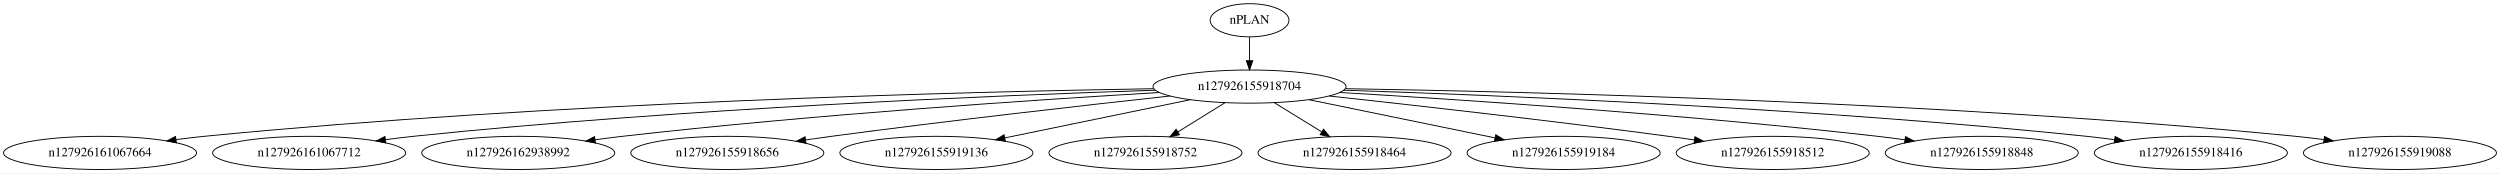
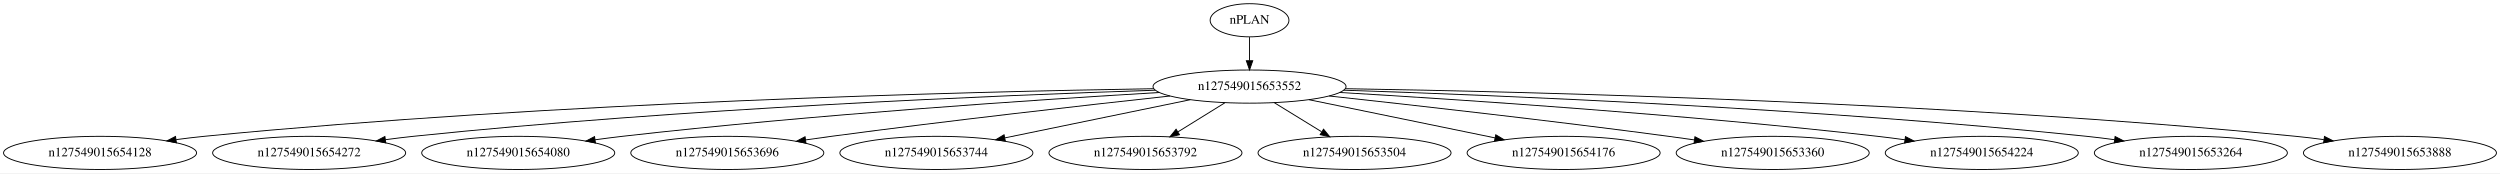
<svg xmlns="http://www.w3.org/2000/svg" width="2714pt" height="188pt" viewBox="0.00 0.00 2714.28 188.00">
  <g id="graph0" class="graph" transform="scale(1 1) rotate(0) translate(4 184)">
    <polygon fill="white" stroke="transparent" points="-4,4 -4,-184 2710.28,-184 2710.28,4 -4,4" />
    <g id="node1" class="node">
      <ellipse fill="none" stroke="black" cx="1352.64" cy="-162" rx="42.79" ry="18" />
      <text text-anchor="middle" x="1352.64" y="-158.3" font-family="Times,serif" font-size="14.00">nPLAN</text>
    </g>
    <g id="node2" class="node">
      <ellipse fill="none" stroke="black" cx="1352.64" cy="-90" rx="104.78" ry="18" />
-       <text text-anchor="middle" x="1352.64" y="-86.3" font-family="Times,serif" font-size="14.00">n127926155918704</text>
+       <text text-anchor="middle" x="1352.64" y="-86.3" font-family="Times,serif" font-size="14.00">n127549015653552</text>
    </g>
    <g id="edge1" class="edge">
      <path fill="none" stroke="black" d="M1352.64,-143.7C1352.64,-135.98 1352.64,-126.71 1352.64,-118.11" />
      <polygon fill="black" stroke="black" points="1356.14,-118.1 1352.64,-108.1 1349.14,-118.1 1356.14,-118.1" />
    </g>
    <g id="node3" class="node">
      <ellipse fill="none" stroke="black" cx="104.64" cy="-18" rx="104.78" ry="18" />
-       <text text-anchor="middle" x="104.64" y="-14.3" font-family="Times,serif" font-size="14.00">n127926161067664</text>
+       <text text-anchor="middle" x="104.64" y="-14.3" font-family="Times,serif" font-size="14.00">n127549015654128</text>
    </g>
    <g id="edge2" class="edge">
      <path fill="none" stroke="black" d="M1248.71,-87.71C1048.65,-84.44 596.29,-73.22 217.64,-36 207.79,-35.03 197.49,-33.8 187.29,-32.43" />
      <polygon fill="black" stroke="black" points="187.53,-28.93 177.14,-31.03 186.57,-35.87 187.53,-28.93" />
    </g>
    <g id="node4" class="node">
      <ellipse fill="none" stroke="black" cx="331.64" cy="-18" rx="104.78" ry="18" />
-       <text text-anchor="middle" x="331.64" y="-14.3" font-family="Times,serif" font-size="14.00">n127926161067712</text>
+       <text text-anchor="middle" x="331.64" y="-14.3" font-family="Times,serif" font-size="14.00">n127549015654272</text>
    </g>
    <g id="edge3" class="edge">
      <path fill="none" stroke="black" d="M1250.27,-86.06C1081.86,-80.55 735.98,-66.35 444.64,-36 434.87,-34.98 424.66,-33.72 414.53,-32.35" />
      <polygon fill="black" stroke="black" points="414.85,-28.86 404.46,-30.95 413.88,-35.8 414.85,-28.86" />
    </g>
    <g id="node5" class="node">
      <ellipse fill="none" stroke="black" cx="558.64" cy="-18" rx="104.78" ry="18" />
-       <text text-anchor="middle" x="558.64" y="-14.3" font-family="Times,serif" font-size="14.00">n127926162938992</text>
+       <text text-anchor="middle" x="558.64" y="-14.3" font-family="Times,serif" font-size="14.00">n127549015654080</text>
    </g>
    <g id="edge4" class="edge">
      <path fill="none" stroke="black" d="M1254.6,-83.58C1122.09,-75.76 878.57,-59.59 671.64,-36 662.03,-34.9 651.98,-33.61 642.01,-32.23" />
      <polygon fill="black" stroke="black" points="642.48,-28.76 632.09,-30.83 641.5,-35.69 642.48,-28.76" />
    </g>
    <g id="node6" class="node">
      <ellipse fill="none" stroke="black" cx="785.64" cy="-18" rx="104.78" ry="18" />
-       <text text-anchor="middle" x="785.64" y="-14.3" font-family="Times,serif" font-size="14.00">n127926155918656</text>
+       <text text-anchor="middle" x="785.64" y="-14.3" font-family="Times,serif" font-size="14.00">n127549015653696</text>
    </g>
    <g id="edge5" class="edge">
      <path fill="none" stroke="black" d="M1266.34,-79.79C1174.94,-69.82 1026.46,-53.07 898.64,-36 889.62,-34.79 880.19,-33.47 870.81,-32.12" />
      <polygon fill="black" stroke="black" points="871.06,-28.62 860.66,-30.64 870.05,-35.55 871.06,-28.62" />
    </g>
    <g id="node7" class="node">
      <ellipse fill="none" stroke="black" cx="1012.64" cy="-18" rx="104.78" ry="18" />
-       <text text-anchor="middle" x="1012.64" y="-14.3" font-family="Times,serif" font-size="14.00">n127926155919136</text>
+       <text text-anchor="middle" x="1012.64" y="-14.3" font-family="Times,serif" font-size="14.00">n127549015653744</text>
    </g>
    <g id="edge6" class="edge">
      <path fill="none" stroke="black" d="M1288.29,-75.75C1230.94,-63.94 1147,-46.66 1086.84,-34.28" />
      <polygon fill="black" stroke="black" points="1087.52,-30.84 1077.02,-32.25 1086.11,-37.7 1087.52,-30.84" />
    </g>
    <g id="node8" class="node">
      <ellipse fill="none" stroke="black" cx="1239.64" cy="-18" rx="104.78" ry="18" />
-       <text text-anchor="middle" x="1239.64" y="-14.3" font-family="Times,serif" font-size="14.00">n127926155918752</text>
+       <text text-anchor="middle" x="1239.64" y="-14.3" font-family="Times,serif" font-size="14.00">n127549015653792</text>
    </g>
    <g id="edge7" class="edge">
      <path fill="none" stroke="black" d="M1325.86,-72.41C1310.66,-63 1291.45,-51.1 1275.03,-40.92" />
      <polygon fill="black" stroke="black" points="1276.57,-37.76 1266.23,-35.47 1272.89,-43.71 1276.57,-37.76" />
    </g>
    <g id="node9" class="node">
      <ellipse fill="none" stroke="black" cx="1466.64" cy="-18" rx="104.78" ry="18" />
-       <text text-anchor="middle" x="1466.64" y="-14.3" font-family="Times,serif" font-size="14.00">n127926155918464</text>
+       <text text-anchor="middle" x="1466.64" y="-14.3" font-family="Times,serif" font-size="14.00">n127549015653504</text>
    </g>
    <g id="edge8" class="edge">
      <path fill="none" stroke="black" d="M1379.37,-72.59C1394.69,-63.18 1414.13,-51.24 1430.77,-41.02" />
      <polygon fill="black" stroke="black" points="1432.99,-43.77 1439.69,-35.55 1429.33,-37.8 1432.99,-43.77" />
    </g>
    <g id="node10" class="node">
      <ellipse fill="none" stroke="black" cx="1693.64" cy="-18" rx="104.78" ry="18" />
-       <text text-anchor="middle" x="1693.64" y="-14.3" font-family="Times,serif" font-size="14.00">n127926155919184</text>
+       <text text-anchor="middle" x="1693.64" y="-14.3" font-family="Times,serif" font-size="14.00">n127549015654176</text>
    </g>
    <g id="edge9" class="edge">
      <path fill="none" stroke="black" d="M1417.18,-75.75C1474.7,-63.94 1558.89,-46.66 1619.23,-34.28" />
      <polygon fill="black" stroke="black" points="1619.98,-37.69 1629.07,-32.25 1618.58,-30.84 1619.98,-37.69" />
    </g>
    <g id="node11" class="node">
      <ellipse fill="none" stroke="black" cx="1920.64" cy="-18" rx="104.78" ry="18" />
-       <text text-anchor="middle" x="1920.64" y="-14.3" font-family="Times,serif" font-size="14.00">n127926155918512</text>
+       <text text-anchor="middle" x="1920.64" y="-14.3" font-family="Times,serif" font-size="14.00">n127549015653360</text>
    </g>
    <g id="edge10" class="edge">
      <path fill="none" stroke="black" d="M1439.13,-79.79C1530.74,-69.84 1679.54,-53.09 1807.64,-36 1816.67,-34.8 1826.09,-33.48 1835.47,-32.12" />
      <polygon fill="black" stroke="black" points="1836.23,-35.55 1845.62,-30.64 1835.22,-28.62 1836.23,-35.55" />
    </g>
    <g id="node12" class="node">
      <ellipse fill="none" stroke="black" cx="2147.64" cy="-18" rx="104.78" ry="18" />
-       <text text-anchor="middle" x="2147.64" y="-14.3" font-family="Times,serif" font-size="14.00">n127926155918848</text>
+       <text text-anchor="middle" x="2147.64" y="-14.3" font-family="Times,serif" font-size="14.00">n127549015654224</text>
    </g>
    <g id="edge11" class="edge">
      <path fill="none" stroke="black" d="M1450.54,-83.61C1583.19,-75.79 1827.26,-59.63 2034.64,-36 2044.25,-34.91 2054.3,-33.61 2064.27,-32.23" />
      <polygon fill="black" stroke="black" points="2064.78,-35.7 2074.19,-30.83 2063.8,-28.76 2064.78,-35.7" />
    </g>
    <g id="node13" class="node">
      <ellipse fill="none" stroke="black" cx="2374.64" cy="-18" rx="104.78" ry="18" />
-       <text text-anchor="middle" x="2374.64" y="-14.3" font-family="Times,serif" font-size="14.00">n127926155918416</text>
+       <text text-anchor="middle" x="2374.64" y="-14.3" font-family="Times,serif" font-size="14.00">n127549015653264</text>
    </g>
    <g id="edge12" class="edge">
      <path fill="none" stroke="black" d="M1454.79,-86.08C1623.25,-80.58 1969.78,-66.4 2261.64,-36 2271.41,-34.98 2281.62,-33.72 2291.75,-32.35" />
      <polygon fill="black" stroke="black" points="2292.4,-35.8 2301.82,-30.95 2291.43,-28.86 2292.4,-35.8" />
    </g>
    <g id="node14" class="node">
      <ellipse fill="none" stroke="black" cx="2601.64" cy="-18" rx="104.78" ry="18" />
-       <text text-anchor="middle" x="2601.64" y="-14.3" font-family="Times,serif" font-size="14.00">n127926155919088</text>
+       <text text-anchor="middle" x="2601.64" y="-14.3" font-family="Times,serif" font-size="14.00">n127549015653888</text>
    </g>
    <g id="edge13" class="edge">
      <path fill="none" stroke="black" d="M1456.66,-87.72C1656.9,-84.45 2109.66,-73.25 2488.64,-36 2498.49,-35.03 2508.79,-33.8 2518.99,-32.43" />
      <polygon fill="black" stroke="black" points="2519.71,-35.87 2529.14,-31.03 2518.75,-28.93 2519.71,-35.87" />
    </g>
  </g>
</svg>
